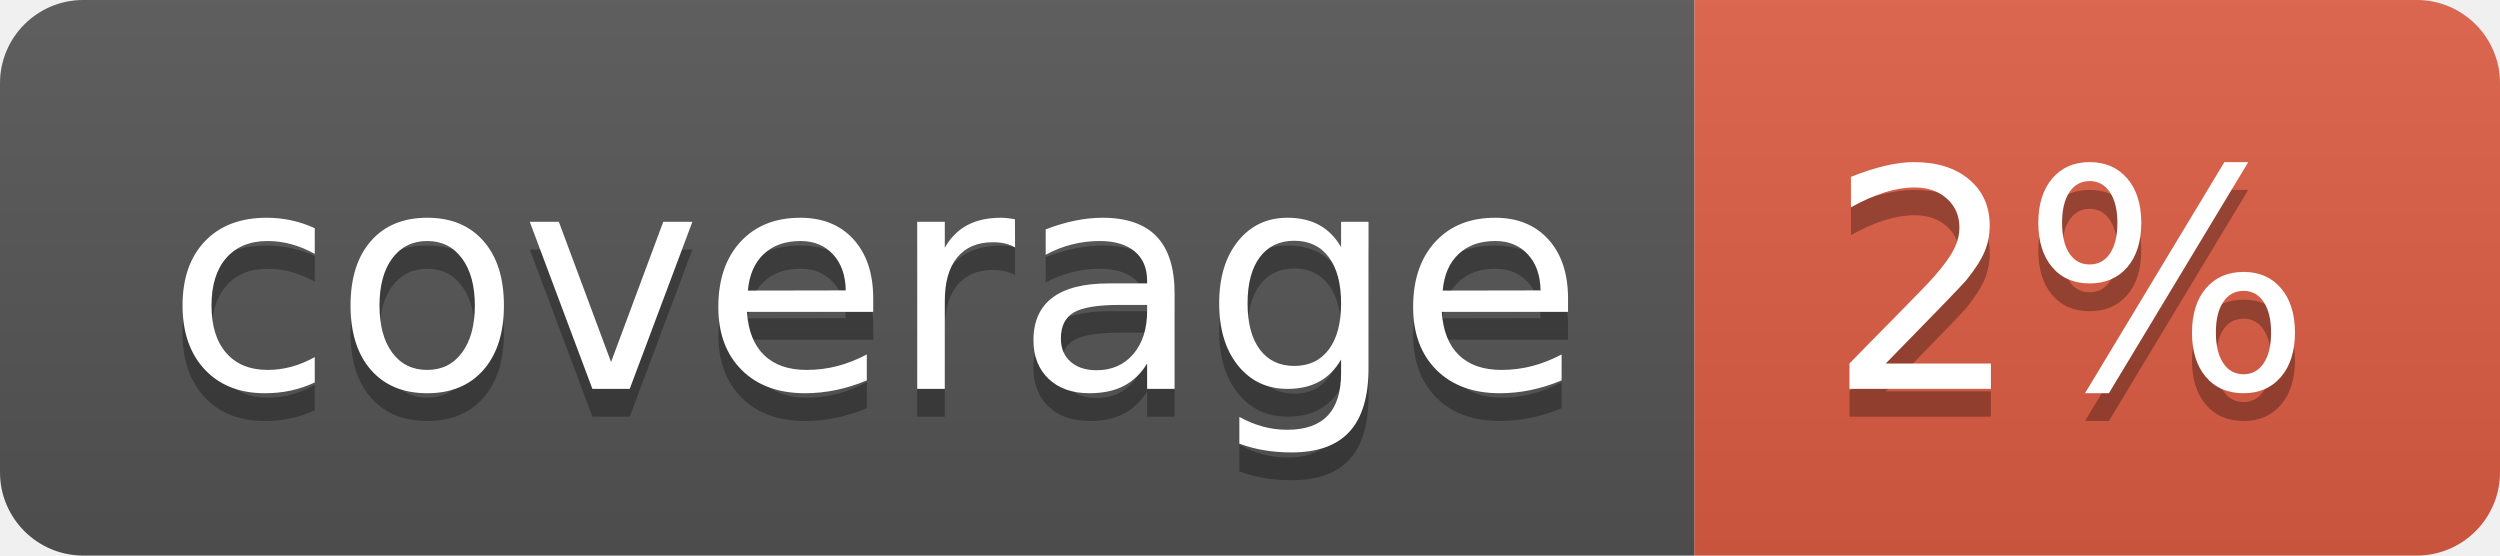
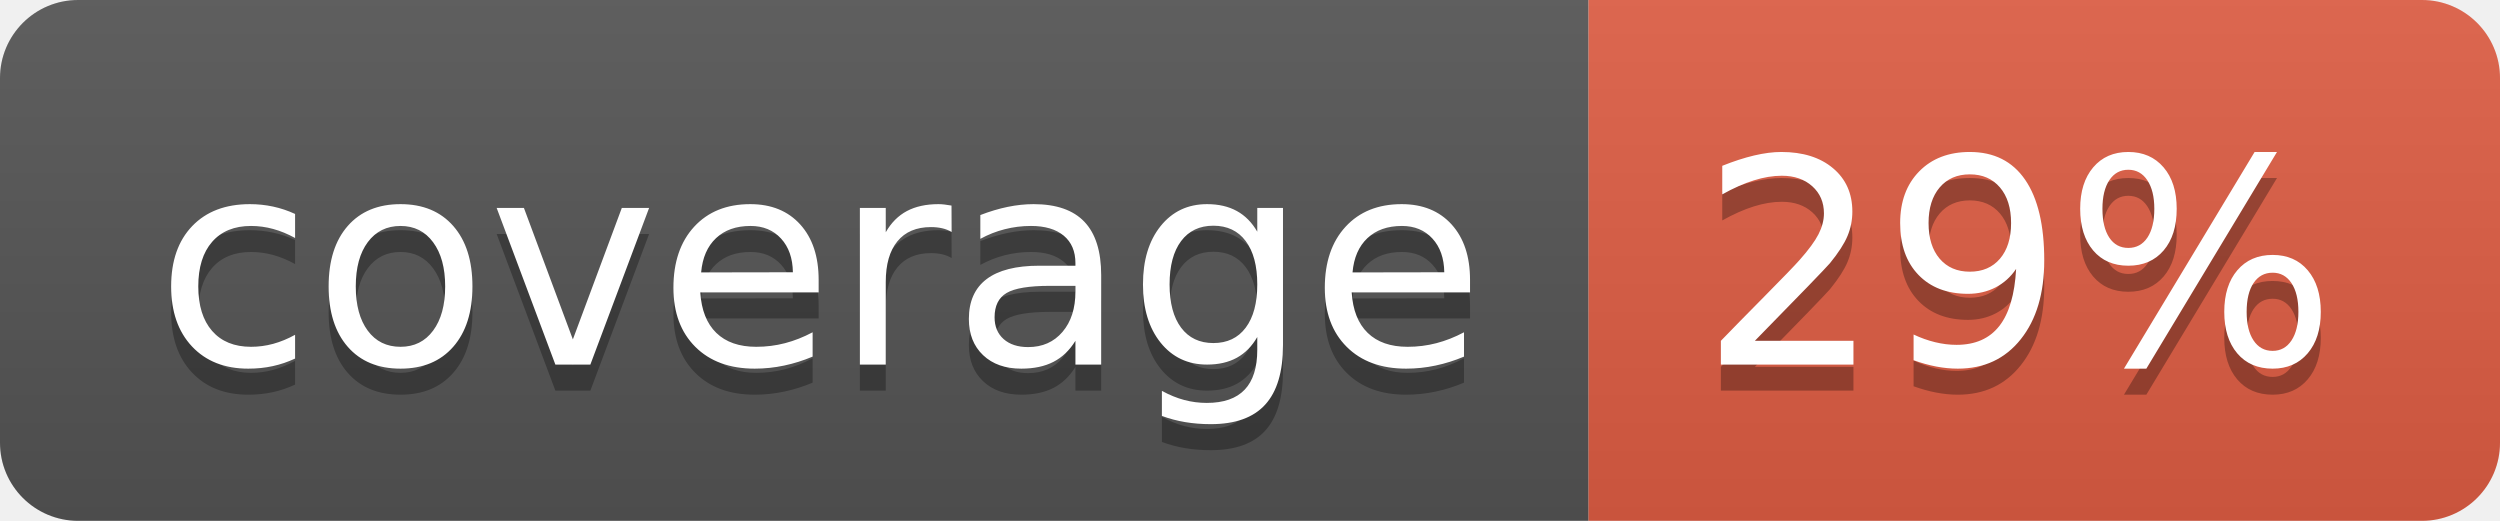
- <svg xmlns="http://www.w3.org/2000/svg" width="90" height="20" role="img" aria-label="coverage: 2%">
+ <svg xmlns="http://www.w3.org/2000/svg" width="96" height="20" role="img" aria-label="coverage: 29%">
  <linearGradient id="s" x2="0" y2="100%">
    <stop offset="0" stop-color="#bbb" stop-opacity=".1" />
    <stop offset="1" stop-opacity=".1" />
  </linearGradient>
  <clipPath id="r">
-     <rect width="90" height="20" rx="3" fill="#fff" />
+     <rect width="96" height="20" rx="3" fill="#fff" />
  </clipPath>
  <g clip-path="url(#r)">
    <rect width="61" height="20" fill="#555" />
-     <rect x="61" width="29" height="20" fill="#e05d44" />
-     <rect width="90" height="20" fill="url(#s)" />
+     <rect x="61" width="35" height="20" fill="#e05d44" />
+     <rect width="96" height="20" fill="url(#s)" />
  </g>
  <g fill="#fff" text-anchor="middle" font-family="Verdana,Geneva,DejaVu Sans,sans-serif" text-rendering="geometricPrecision" font-size="110">
    <text aria-hidden="true" x="315" y="150" fill="#010101" fill-opacity=".3" transform="scale(.1)" textLength="510">coverage</text>
    <text x="315" y="140" transform="scale(.1)" fill="#fff" textLength="510">coverage</text>
-     <text aria-hidden="true" x="745" y="150" fill="#010101" fill-opacity=".3" transform="scale(.1)" textLength="190">2%</text>
-     <text x="745" y="140" transform="scale(.1)" fill="#fff" textLength="190">2%</text>
+     <text aria-hidden="true" x="775" y="150" fill="#010101" fill-opacity=".3" transform="scale(.1)" textLength="250">29%</text>
+     <text x="775" y="140" transform="scale(.1)" fill="#fff" textLength="250">29%</text>
  </g>
</svg>
